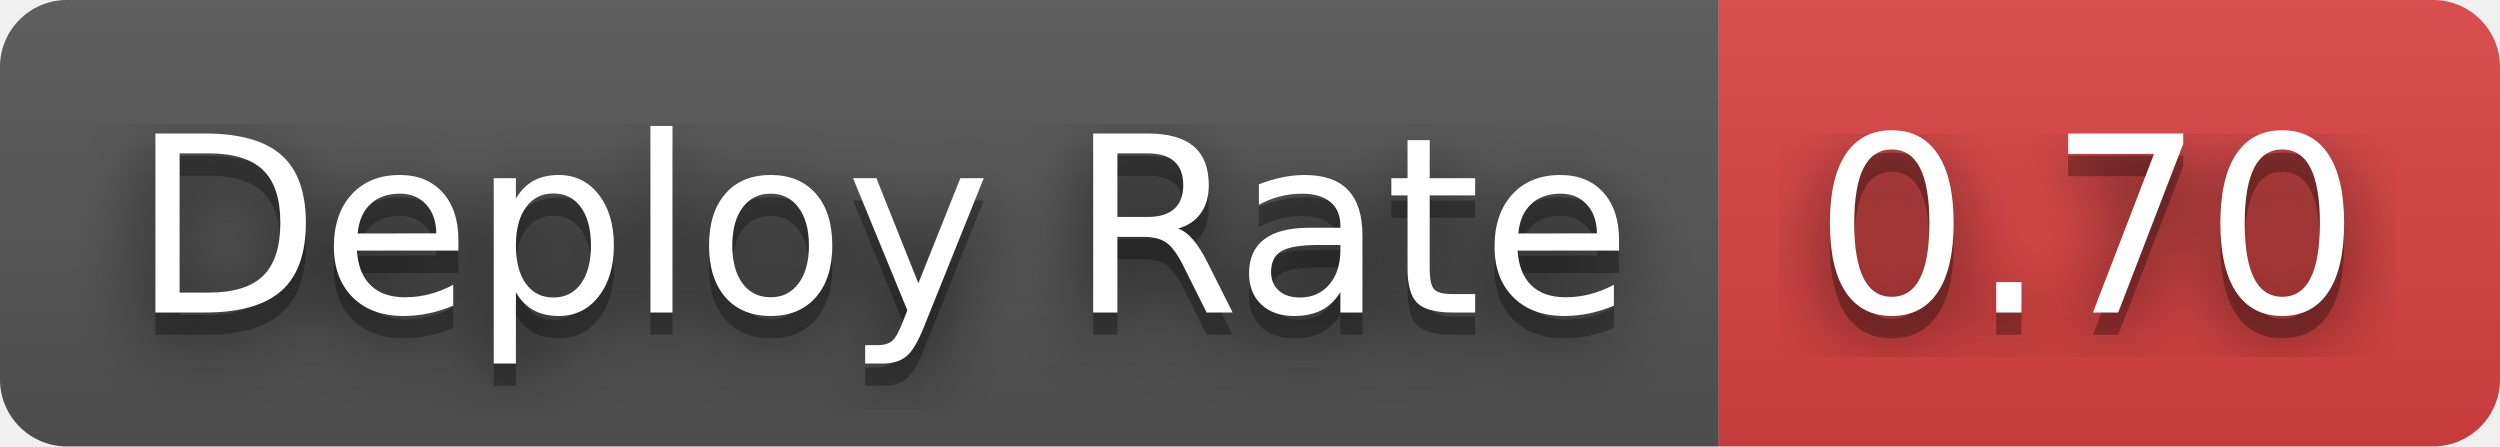
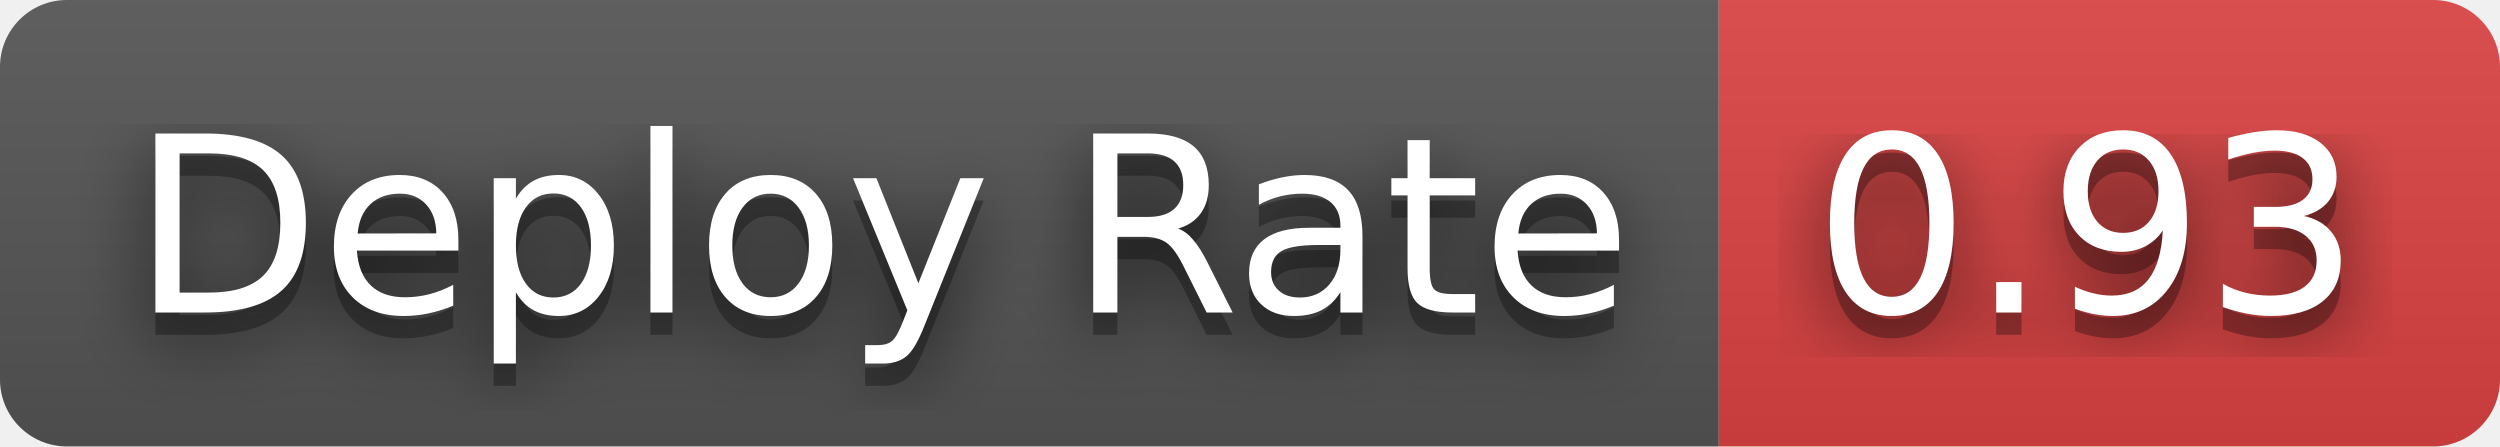
- <svg xmlns="http://www.w3.org/2000/svg" width="112" height="20" role="img" aria-label="Deploy Rate: 0.70">
+ <svg xmlns="http://www.w3.org/2000/svg" width="112" height="20" role="img" aria-label="Deploy Rate: 0.93">
  <filter id="blur">
    <feGaussianBlur stdDeviation="16" />
  </filter>
  <linearGradient id="s" x2="0" y2="100%">
    <stop offset="0" stop-color="#bbb" stop-opacity=".1" />
    <stop offset="1" stop-opacity=".1" />
  </linearGradient>
  <clipPath id="r">
    <rect width="112" height="20" rx="3" />
  </clipPath>
  <g clip-path="url(#r)">
    <rect width="77" height="20" fill="#555" />
    <rect x="77" width="35" height="20" fill="#dd4343" />
    <rect width="112" height="20" fill="url(#s)" />
  </g>
  <g fill="#fff" text-anchor="middle" font-family="Verdana,Geneva,DejaVu Sans,sans-serif" text-rendering="geometricPrecision" font-size="110">
    <g transform="scale(.1)">
      <g aria-hidden="true" fill="#010101">
        <text x="395" y="150" fill-opacity=".8" filter="url(#blur)" textLength="670">Deploy Rate</text>
        <text x="395" y="150" fill-opacity=".3" textLength="670">Deploy Rate</text>
      </g>
      <text x="395" y="140" textLength="670">Deploy Rate</text>
    </g>
    <g transform="scale(.1)">
      <g aria-hidden="true" fill="#010101">
-         <text x="935" y="150" fill-opacity=".8" filter="url(#blur)" textLength="250">0.70</text>
-         <text x="935" y="150" fill-opacity=".3" textLength="250">0.70</text>
+         <text x="935" y="150" fill-opacity=".8" filter="url(#blur)" textLength="250">0.93</text>
+         <text x="935" y="150" fill-opacity=".3" textLength="250">0.93</text>
      </g>
-       <text x="935" y="140" textLength="250">0.70</text>
+       <text x="935" y="140" textLength="250">0.93</text>
    </g>
  </g>
</svg>
